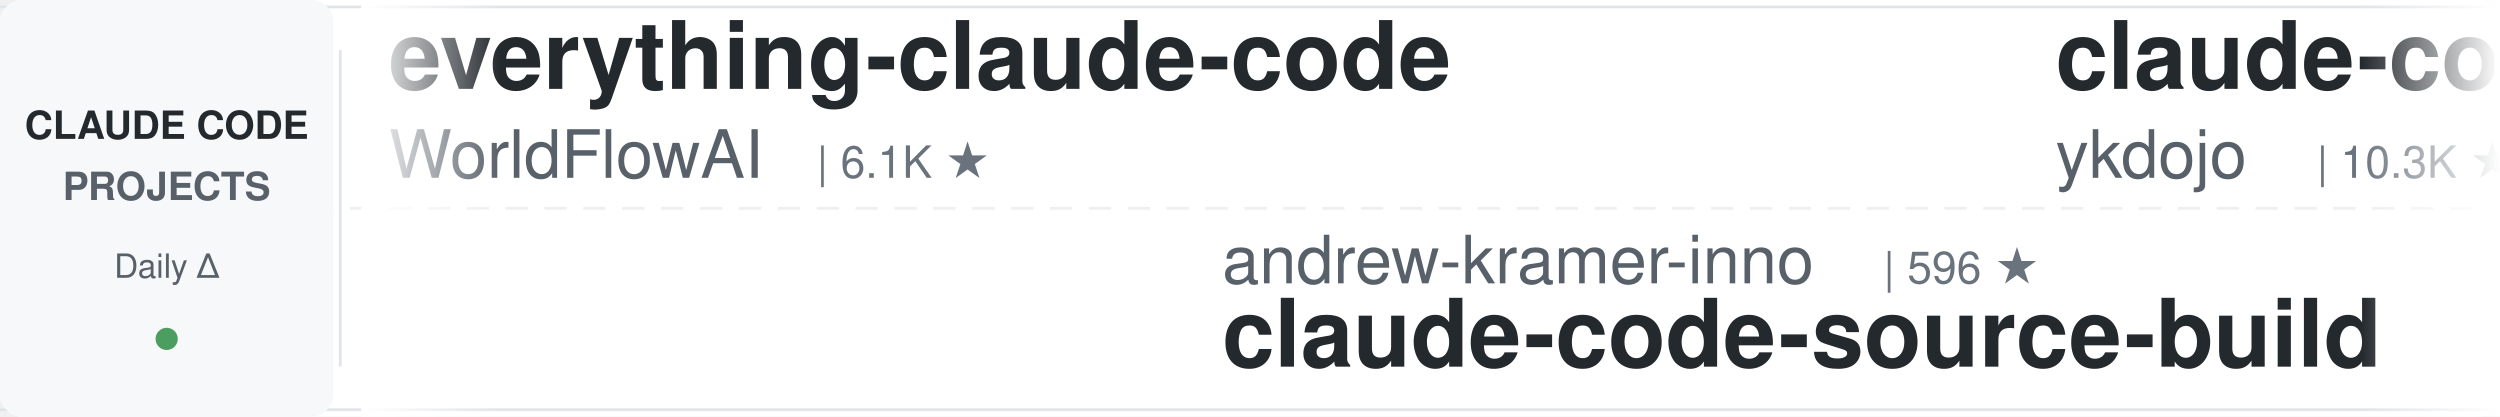
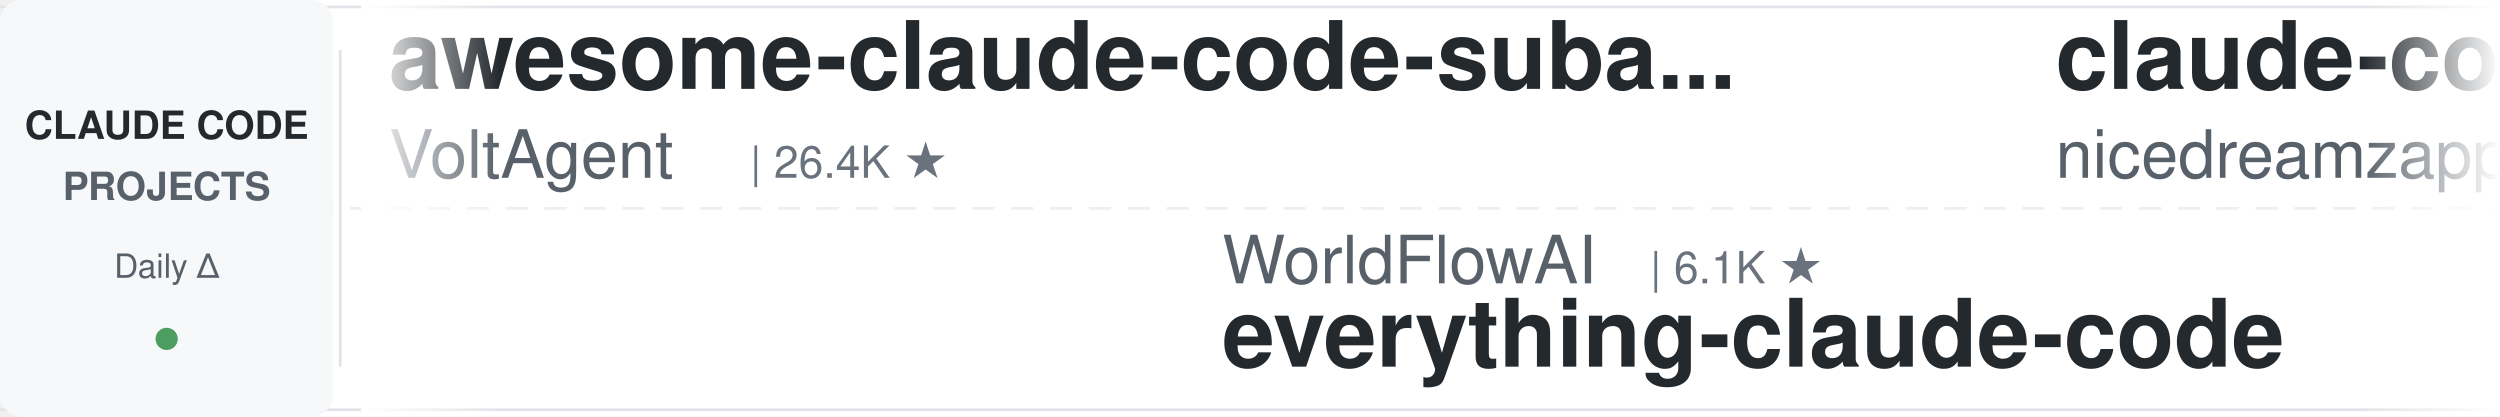
<svg xmlns="http://www.w3.org/2000/svg" width="900" height="150">
  <defs>
    <linearGradient id="leftFade" x1="0%" y1="0%" x2="100%" y2="0%">
      <stop offset="0%" style="stop-color:#ffffff;stop-opacity:1" />
      <stop offset="100%" style="stop-color:#ffffff;stop-opacity:0" />
    </linearGradient>
    <linearGradient id="rightFade" x1="0%" y1="0%" x2="100%" y2="0%">
      <stop offset="0%" style="stop-color:#ffffff;stop-opacity:0" />
      <stop offset="100%" style="stop-color:#ffffff;stop-opacity:1" />
    </linearGradient>
  </defs>
  <rect width="900" height="150" fill="#ffffff" rx="8" />
  <rect x="0" y="2" width="900" height="1" fill="#e1e4e8" />
  <rect x="0" y="147" width="900" height="1" fill="#e1e4e8" />
  <line x1="0" y1="75" x2="900" y2="75" stroke="#e1e4e8" stroke-width="1" stroke-dasharray="8 6" opacity="0.6" />
  <rect x="0" y="0" width="120" height="150" fill="#f6f8fa" rx="8" />
  <text x="60" y="50" font-family="-apple-system, BlinkMacSystemFont, 'Segoe UI', Helvetica, Arial, sans-serif" font-size="14" font-weight="600" fill="#24292e" text-anchor="middle">CLAUDE CODE</text>
  <text x="60" y="72" font-family="-apple-system, BlinkMacSystemFont, 'Segoe UI', Helvetica, Arial, sans-serif" font-size="14" font-weight="600" fill="#586069" text-anchor="middle">PROJECTS</text>
  <text x="60" y="100" font-family="-apple-system, BlinkMacSystemFont, 'Segoe UI', Helvetica, Arial, sans-serif" font-size="12" font-weight="500" fill="#586069" text-anchor="middle">Daily Δ</text>
  <circle cx="60" cy="122" r="4" fill="#22863a" opacity="0.8" />
  <rect x="122" y="18" width="1" height="114" fill="#e1e4e8" />
  <clipPath id="tickerClip">
    <rect x="130" y="0" width="770" height="150" />
  </clipPath>
  <g clip-path="url(#tickerClip)">
    <g id="tickerItems">
      <animateTransform attributeName="transform" attributeType="XML" type="translate" from="0 0" to="-3000 0" dur="54s" repeatCount="indefinite" />
      <g transform="translate(0, 0)">
-         <text x="140" y="32" font-family="-apple-system, BlinkMacSystemFont, 'Segoe UI', Helvetica, Arial, sans-serif" font-size="34" font-weight="600" fill="#24292e">everything-claude-code</text>
-         <text x="140" y="64" font-family="-apple-system, BlinkMacSystemFont, 'Segoe UI', Helvetica, Arial, sans-serif" font-size="24" font-weight="400" fill="#586069">WorldFlowAI</text>
-         <text x="294" y="64" font-family="-apple-system, BlinkMacSystemFont, 'Segoe UI', Helvetica, Arial, sans-serif" font-size="16" font-weight="500" fill="#6a737d">| 6.1K ★</text>
+         <text x="140" y="32" font-family="-apple-system, BlinkMacSystemFont, 'Segoe UI', Helvetica, Arial, sans-serif" font-size="34" font-weight="600" fill="#24292e">awesome-claude-code-suba...</text>
+         <text x="140" y="64" font-family="-apple-system, BlinkMacSystemFont, 'Segoe UI', Helvetica, Arial, sans-serif" font-size="24" font-weight="400" fill="#586069">VoltAgent</text>
+         <text x="270" y="64" font-family="-apple-system, BlinkMacSystemFont, 'Segoe UI', Helvetica, Arial, sans-serif" font-size="16" font-weight="500" fill="#6a737d">| 26.4K ★</text>
      </g>
      <g transform="translate(300, 0)">
-         <text x="140" y="102" font-family="-apple-system, BlinkMacSystemFont, 'Segoe UI', Helvetica, Arial, sans-serif" font-size="24" font-weight="400" fill="#586069">andrew-kramer-inno</text>
-         <text x="378" y="102" font-family="-apple-system, BlinkMacSystemFont, 'Segoe UI', Helvetica, Arial, sans-serif" font-size="16" font-weight="500" fill="#6a737d">| 596 ★</text>
-         <text x="140" y="132" font-family="-apple-system, BlinkMacSystemFont, 'Segoe UI', Helvetica, Arial, sans-serif" font-size="34" font-weight="600" fill="#24292e">claude-code-source-build</text>
+         <text x="140" y="102" font-family="-apple-system, BlinkMacSystemFont, 'Segoe UI', Helvetica, Arial, sans-serif" font-size="24" font-weight="400" fill="#586069">WorldFlowAI</text>
+         <text x="294" y="102" font-family="-apple-system, BlinkMacSystemFont, 'Segoe UI', Helvetica, Arial, sans-serif" font-size="16" font-weight="500" fill="#6a737d">| 6.1K ★</text>
+         <text x="140" y="132" font-family="-apple-system, BlinkMacSystemFont, 'Segoe UI', Helvetica, Arial, sans-serif" font-size="34" font-weight="600" fill="#24292e">everything-claude-code</text>
      </g>
      <g transform="translate(600, 0)">
-         <text x="140" y="32" font-family="-apple-system, BlinkMacSystemFont, 'Segoe UI', Helvetica, Arial, sans-serif" font-size="34" font-weight="600" fill="#24292e">claude-code-tips</text>
-         <text x="140" y="64" font-family="-apple-system, BlinkMacSystemFont, 'Segoe UI', Helvetica, Arial, sans-serif" font-size="24" font-weight="400" fill="#586069">ykdojo</text>
-         <text x="234" y="64" font-family="-apple-system, BlinkMacSystemFont, 'Segoe UI', Helvetica, Arial, sans-serif" font-size="16" font-weight="500" fill="#6a737d">| 10.3K ★</text>
+         <text x="140" y="32" font-family="-apple-system, BlinkMacSystemFont, 'Segoe UI', Helvetica, Arial, sans-serif" font-size="34" font-weight="600" fill="#24292e">claude-code-local</text>
+         <text x="140" y="64" font-family="-apple-system, BlinkMacSystemFont, 'Segoe UI', Helvetica, Arial, sans-serif" font-size="24" font-weight="400" fill="#586069">nicedreamzapp</text>
+         <text x="318" y="64" font-family="-apple-system, BlinkMacSystemFont, 'Segoe UI', Helvetica, Arial, sans-serif" font-size="16" font-weight="500" fill="#6a737d">| 3.5K ★</text>
      </g>
      <g transform="translate(900, 0)">
        <text x="140" y="102" font-family="-apple-system, BlinkMacSystemFont, 'Segoe UI', Helvetica, Arial, sans-serif" font-size="24" font-weight="400" fill="#586069">Windy3f3f3f3f</text>
-         <text x="318" y="102" font-family="-apple-system, BlinkMacSystemFont, 'Segoe UI', Helvetica, Arial, sans-serif" font-size="16" font-weight="500" fill="#6a737d">| 3.8K ★</text>
-         <text x="140" y="132" font-family="-apple-system, BlinkMacSystemFont, 'Segoe UI', Helvetica, Arial, sans-serif" font-size="34" font-weight="600" fill="#24292e">how-claude-code-works</text>
+         <text x="318" y="102" font-family="-apple-system, BlinkMacSystemFont, 'Segoe UI', Helvetica, Arial, sans-serif" font-size="16" font-weight="500" fill="#6a737d">| 2.8K ★</text>
+         <text x="140" y="132" font-family="-apple-system, BlinkMacSystemFont, 'Segoe UI', Helvetica, Arial, sans-serif" font-size="34" font-weight="600" fill="#24292e">claude-code-from-scratch</text>
      </g>
      <g transform="translate(1200, 0)">
-         <text x="140" y="32" font-family="-apple-system, BlinkMacSystemFont, 'Segoe UI', Helvetica, Arial, sans-serif" font-size="34" font-weight="600" fill="#24292e">ralph-claude-code</text>
-         <text x="140" y="64" font-family="-apple-system, BlinkMacSystemFont, 'Segoe UI', Helvetica, Arial, sans-serif" font-size="24" font-weight="400" fill="#586069">frankbria</text>
-         <text x="270" y="64" font-family="-apple-system, BlinkMacSystemFont, 'Segoe UI', Helvetica, Arial, sans-serif" font-size="16" font-weight="500" fill="#6a737d">| 9.7K ★</text>
+         <text x="140" y="32" font-family="-apple-system, BlinkMacSystemFont, 'Segoe UI', Helvetica, Arial, sans-serif" font-size="34" font-weight="600" fill="#24292e">claude-code-router</text>
+         <text x="140" y="64" font-family="-apple-system, BlinkMacSystemFont, 'Segoe UI', Helvetica, Arial, sans-serif" font-size="24" font-weight="400" fill="#586069">musistudio</text>
+         <text x="282" y="64" font-family="-apple-system, BlinkMacSystemFont, 'Segoe UI', Helvetica, Arial, sans-serif" font-size="16" font-weight="500" fill="#6a737d">| 38.1K ★</text>
      </g>
      <g transform="translate(1500, 0)">
-         <text x="140" y="102" font-family="-apple-system, BlinkMacSystemFont, 'Segoe UI', Helvetica, Arial, sans-serif" font-size="24" font-weight="400" fill="#586069">davila7</text>
-         <text x="246" y="102" font-family="-apple-system, BlinkMacSystemFont, 'Segoe UI', Helvetica, Arial, sans-serif" font-size="16" font-weight="500" fill="#6a737d">| 33.2K ★</text>
-         <text x="140" y="132" font-family="-apple-system, BlinkMacSystemFont, 'Segoe UI', Helvetica, Arial, sans-serif" font-size="34" font-weight="600" fill="#24292e">claude-code-templates</text>
+         <text x="140" y="102" font-family="-apple-system, BlinkMacSystemFont, 'Segoe UI', Helvetica, Arial, sans-serif" font-size="24" font-weight="400" fill="#586069">ykdojo</text>
+         <text x="234" y="102" font-family="-apple-system, BlinkMacSystemFont, 'Segoe UI', Helvetica, Arial, sans-serif" font-size="16" font-weight="500" fill="#6a737d">| 10.3K ★</text>
+         <text x="140" y="132" font-family="-apple-system, BlinkMacSystemFont, 'Segoe UI', Helvetica, Arial, sans-serif" font-size="34" font-weight="600" fill="#24292e">claude-code-tips</text>
      </g>
      <g transform="translate(1800, 0)">
-         <text x="140" y="32" font-family="-apple-system, BlinkMacSystemFont, 'Segoe UI', Helvetica, Arial, sans-serif" font-size="34" font-weight="600" fill="#24292e">claude-code-rust</text>
-         <text x="140" y="64" font-family="-apple-system, BlinkMacSystemFont, 'Segoe UI', Helvetica, Arial, sans-serif" font-size="24" font-weight="400" fill="#586069">lorryjovens-hub</text>
-         <text x="342" y="64" font-family="-apple-system, BlinkMacSystemFont, 'Segoe UI', Helvetica, Arial, sans-serif" font-size="16" font-weight="500" fill="#6a737d">| 1.7K ★</text>
+         <text x="140" y="32" font-family="-apple-system, BlinkMacSystemFont, 'Segoe UI', Helvetica, Arial, sans-serif" font-size="34" font-weight="600" fill="#24292e">claude-code-security-rev...</text>
+         <text x="140" y="64" font-family="-apple-system, BlinkMacSystemFont, 'Segoe UI', Helvetica, Arial, sans-serif" font-size="24" font-weight="400" fill="#586069">anthropics</text>
+         <text x="282" y="64" font-family="-apple-system, BlinkMacSystemFont, 'Segoe UI', Helvetica, Arial, sans-serif" font-size="16" font-weight="500" fill="#6a737d">| 6.8K ★</text>
      </g>
      <g transform="translate(2100, 0)">
-         <text x="140" y="102" font-family="-apple-system, BlinkMacSystemFont, 'Segoe UI', Helvetica, Arial, sans-serif" font-size="24" font-weight="400" fill="#586069">disler</text>
-         <text x="234" y="102" font-family="-apple-system, BlinkMacSystemFont, 'Segoe UI', Helvetica, Arial, sans-serif" font-size="16" font-weight="500" fill="#6a737d">| 4.0K ★</text>
-         <text x="140" y="132" font-family="-apple-system, BlinkMacSystemFont, 'Segoe UI', Helvetica, Arial, sans-serif" font-size="34" font-weight="600" fill="#24292e">claude-code-hooks-master...</text>
+         <text x="140" y="102" font-family="-apple-system, BlinkMacSystemFont, 'Segoe UI', Helvetica, Arial, sans-serif" font-size="24" font-weight="400" fill="#586069">Donchitos</text>
+         <text x="270" y="102" font-family="-apple-system, BlinkMacSystemFont, 'Segoe UI', Helvetica, Arial, sans-serif" font-size="16" font-weight="500" fill="#6a737d">| 37.5K ★</text>
+         <text x="140" y="132" font-family="-apple-system, BlinkMacSystemFont, 'Segoe UI', Helvetica, Arial, sans-serif" font-size="34" font-weight="600" fill="#24292e">Claude-Code-Game-Studios</text>
      </g>
      <g transform="translate(2400, 0)">
-         <text x="140" y="32" font-family="-apple-system, BlinkMacSystemFont, 'Segoe UI', Helvetica, Arial, sans-serif" font-size="34" font-weight="600" fill="#24292e">claude-code-my-workflow</text>
-         <text x="140" y="64" font-family="-apple-system, BlinkMacSystemFont, 'Segoe UI', Helvetica, Arial, sans-serif" font-size="24" font-weight="400" fill="#586069">pedrohcgs</text>
-         <text x="270" y="64" font-family="-apple-system, BlinkMacSystemFont, 'Segoe UI', Helvetica, Arial, sans-serif" font-size="16" font-weight="500" fill="#6a737d">| 1.7K ★</text>
+         <text x="140" y="32" font-family="-apple-system, BlinkMacSystemFont, 'Segoe UI', Helvetica, Arial, sans-serif" font-size="34" font-weight="600" fill="#24292e">claude-code-tudou</text>
+         <text x="140" y="64" font-family="-apple-system, BlinkMacSystemFont, 'Segoe UI', Helvetica, Arial, sans-serif" font-size="24" font-weight="400" fill="#586069">AICoderTudou</text>
+         <text x="306" y="64" font-family="-apple-system, BlinkMacSystemFont, 'Segoe UI', Helvetica, Arial, sans-serif" font-size="16" font-weight="500" fill="#6a737d">| 494 ★</text>
      </g>
      <g transform="translate(2700, 0)">
-         <text x="140" y="102" font-family="-apple-system, BlinkMacSystemFont, 'Segoe UI', Helvetica, Arial, sans-serif" font-size="24" font-weight="400" fill="#586069">asgeirtj</text>
-         <text x="258" y="102" font-family="-apple-system, BlinkMacSystemFont, 'Segoe UI', Helvetica, Arial, sans-serif" font-size="16" font-weight="500" fill="#6a737d">| 71.1K ★</text>
-         <text x="140" y="132" font-family="-apple-system, BlinkMacSystemFont, 'Segoe UI', Helvetica, Arial, sans-serif" font-size="34" font-weight="600" fill="#24292e">system_prompts_leaks</text>
+         <text x="140" y="102" font-family="-apple-system, BlinkMacSystemFont, 'Segoe UI', Helvetica, Arial, sans-serif" font-size="24" font-weight="400" fill="#586069">mrpaidsocial</text>
+         <text x="306" y="102" font-family="-apple-system, BlinkMacSystemFont, 'Segoe UI', Helvetica, Arial, sans-serif" font-size="16" font-weight="500" fill="#6a737d">| 1.7K ★</text>
+         <text x="140" y="132" font-family="-apple-system, BlinkMacSystemFont, 'Segoe UI', Helvetica, Arial, sans-serif" font-size="34" font-weight="600" fill="#24292e">arcads-claude-code-mrpai...</text>
      </g>
      <g transform="translate(3000, 0)">
-         <text x="140" y="32" font-family="-apple-system, BlinkMacSystemFont, 'Segoe UI', Helvetica, Arial, sans-serif" font-size="34" font-weight="600" fill="#24292e">everything-claude-code</text>
-         <text x="140" y="64" font-family="-apple-system, BlinkMacSystemFont, 'Segoe UI', Helvetica, Arial, sans-serif" font-size="24" font-weight="400" fill="#586069">WorldFlowAI</text>
-         <text x="294" y="64" font-family="-apple-system, BlinkMacSystemFont, 'Segoe UI', Helvetica, Arial, sans-serif" font-size="16" font-weight="500" fill="#6a737d">| 6.1K ★</text>
+         <text x="140" y="32" font-family="-apple-system, BlinkMacSystemFont, 'Segoe UI', Helvetica, Arial, sans-serif" font-size="34" font-weight="600" fill="#24292e">awesome-claude-code-suba...</text>
+         <text x="140" y="64" font-family="-apple-system, BlinkMacSystemFont, 'Segoe UI', Helvetica, Arial, sans-serif" font-size="24" font-weight="400" fill="#586069">VoltAgent</text>
+         <text x="270" y="64" font-family="-apple-system, BlinkMacSystemFont, 'Segoe UI', Helvetica, Arial, sans-serif" font-size="16" font-weight="500" fill="#6a737d">| 26.4K ★</text>
      </g>
      <g transform="translate(3300, 0)">
-         <text x="140" y="102" font-family="-apple-system, BlinkMacSystemFont, 'Segoe UI', Helvetica, Arial, sans-serif" font-size="24" font-weight="400" fill="#586069">andrew-kramer-inno</text>
-         <text x="378" y="102" font-family="-apple-system, BlinkMacSystemFont, 'Segoe UI', Helvetica, Arial, sans-serif" font-size="16" font-weight="500" fill="#6a737d">| 596 ★</text>
-         <text x="140" y="132" font-family="-apple-system, BlinkMacSystemFont, 'Segoe UI', Helvetica, Arial, sans-serif" font-size="34" font-weight="600" fill="#24292e">claude-code-source-build</text>
+         <text x="140" y="102" font-family="-apple-system, BlinkMacSystemFont, 'Segoe UI', Helvetica, Arial, sans-serif" font-size="24" font-weight="400" fill="#586069">WorldFlowAI</text>
+         <text x="294" y="102" font-family="-apple-system, BlinkMacSystemFont, 'Segoe UI', Helvetica, Arial, sans-serif" font-size="16" font-weight="500" fill="#6a737d">| 6.1K ★</text>
+         <text x="140" y="132" font-family="-apple-system, BlinkMacSystemFont, 'Segoe UI', Helvetica, Arial, sans-serif" font-size="34" font-weight="600" fill="#24292e">everything-claude-code</text>
      </g>
      <g transform="translate(3600, 0)">
-         <text x="140" y="32" font-family="-apple-system, BlinkMacSystemFont, 'Segoe UI', Helvetica, Arial, sans-serif" font-size="34" font-weight="600" fill="#24292e">claude-code-tips</text>
-         <text x="140" y="64" font-family="-apple-system, BlinkMacSystemFont, 'Segoe UI', Helvetica, Arial, sans-serif" font-size="24" font-weight="400" fill="#586069">ykdojo</text>
-         <text x="234" y="64" font-family="-apple-system, BlinkMacSystemFont, 'Segoe UI', Helvetica, Arial, sans-serif" font-size="16" font-weight="500" fill="#6a737d">| 10.3K ★</text>
+         <text x="140" y="32" font-family="-apple-system, BlinkMacSystemFont, 'Segoe UI', Helvetica, Arial, sans-serif" font-size="34" font-weight="600" fill="#24292e">claude-code-local</text>
+         <text x="140" y="64" font-family="-apple-system, BlinkMacSystemFont, 'Segoe UI', Helvetica, Arial, sans-serif" font-size="24" font-weight="400" fill="#586069">nicedreamzapp</text>
+         <text x="318" y="64" font-family="-apple-system, BlinkMacSystemFont, 'Segoe UI', Helvetica, Arial, sans-serif" font-size="16" font-weight="500" fill="#6a737d">| 3.5K ★</text>
      </g>
      <g transform="translate(3900, 0)">
        <text x="140" y="102" font-family="-apple-system, BlinkMacSystemFont, 'Segoe UI', Helvetica, Arial, sans-serif" font-size="24" font-weight="400" fill="#586069">Windy3f3f3f3f</text>
-         <text x="318" y="102" font-family="-apple-system, BlinkMacSystemFont, 'Segoe UI', Helvetica, Arial, sans-serif" font-size="16" font-weight="500" fill="#6a737d">| 3.8K ★</text>
-         <text x="140" y="132" font-family="-apple-system, BlinkMacSystemFont, 'Segoe UI', Helvetica, Arial, sans-serif" font-size="34" font-weight="600" fill="#24292e">how-claude-code-works</text>
+         <text x="318" y="102" font-family="-apple-system, BlinkMacSystemFont, 'Segoe UI', Helvetica, Arial, sans-serif" font-size="16" font-weight="500" fill="#6a737d">| 2.8K ★</text>
+         <text x="140" y="132" font-family="-apple-system, BlinkMacSystemFont, 'Segoe UI', Helvetica, Arial, sans-serif" font-size="34" font-weight="600" fill="#24292e">claude-code-from-scratch</text>
      </g>
    </g>
  </g>
  <rect x="130" y="0" width="50" height="150" fill="url(#leftFade)" />
  <rect x="850" y="0" width="50" height="150" fill="url(#rightFade)" />
</svg>
